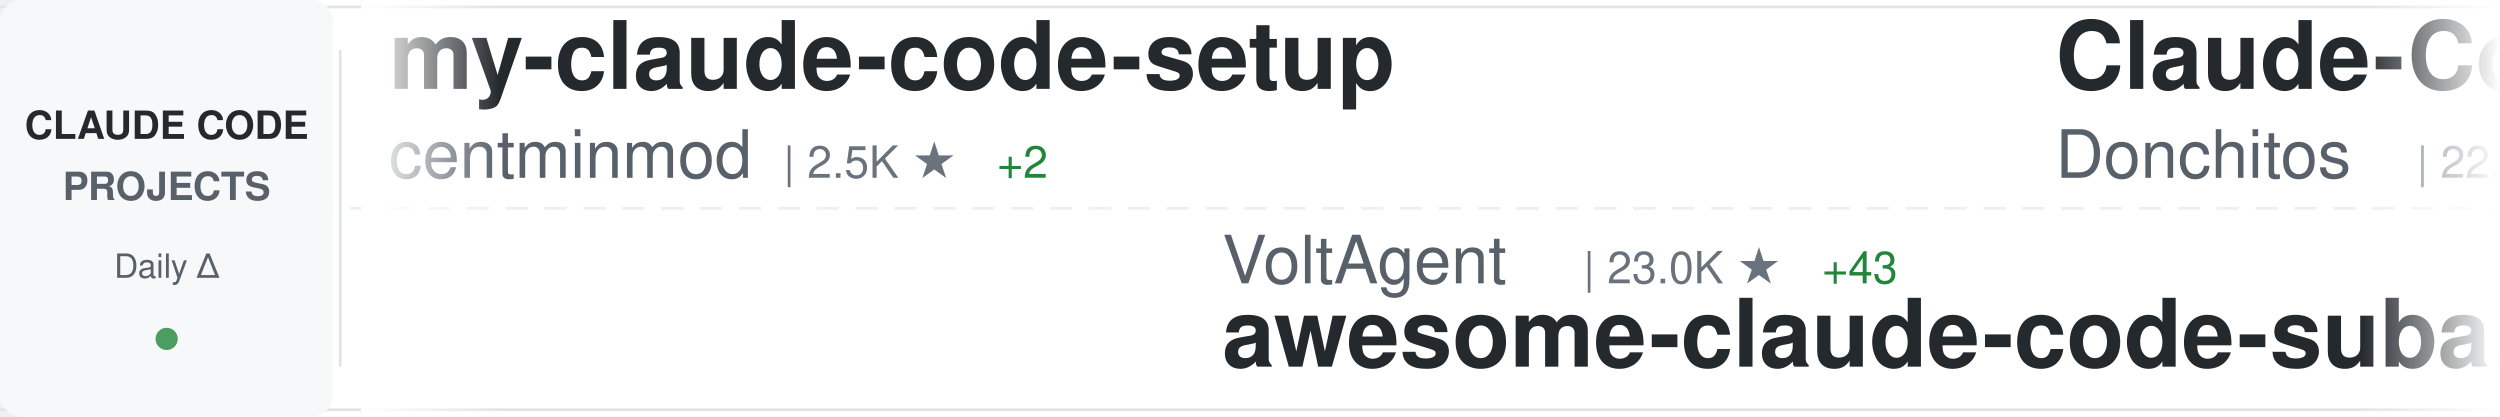
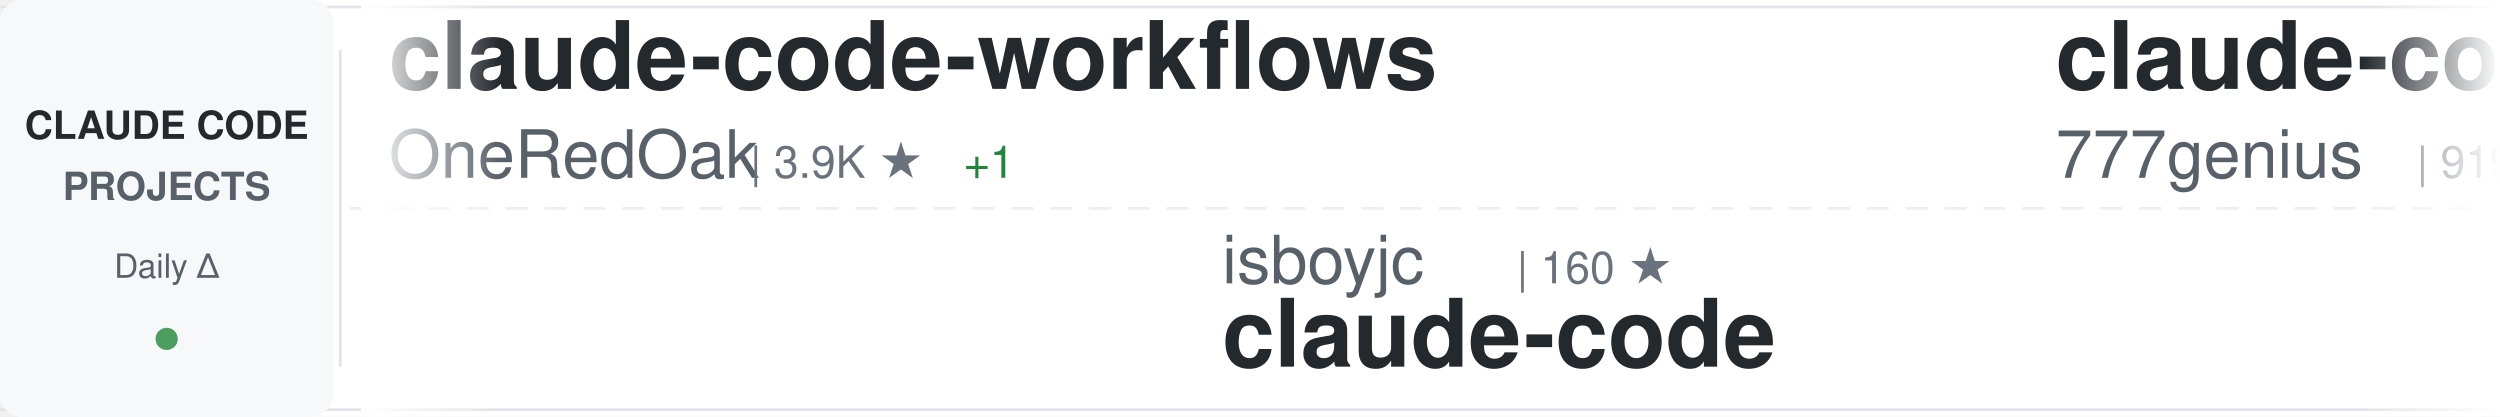
<svg xmlns="http://www.w3.org/2000/svg" width="900" height="150">
  <defs>
    <linearGradient id="awesomeLeftFade" x1="0%" y1="0%" x2="100%" y2="0%">
      <stop offset="0%" style="stop-color:#ffffff;stop-opacity:1" />
      <stop offset="100%" style="stop-color:#ffffff;stop-opacity:0" />
    </linearGradient>
    <linearGradient id="awesomeRightFade" x1="0%" y1="0%" x2="100%" y2="0%">
      <stop offset="0%" style="stop-color:#ffffff;stop-opacity:0" />
      <stop offset="100%" style="stop-color:#ffffff;stop-opacity:1" />
    </linearGradient>
  </defs>
  <rect width="900" height="150" fill="#ffffff" rx="8" />
  <rect x="0" y="2" width="900" height="1" fill="#e1e4e8" />
  <rect x="0" y="147" width="900" height="1" fill="#e1e4e8" />
  <line x1="0" y1="75" x2="900" y2="75" stroke="#e1e4e8" stroke-width="1" stroke-dasharray="8 6" opacity="0.6" />
  <rect x="0" y="0" width="120" height="150" fill="#f6f8fa" rx="8" />
  <text x="60" y="50" font-family="-apple-system, BlinkMacSystemFont, 'Segoe UI', Helvetica, Arial, sans-serif" font-size="14" font-weight="600" fill="#24292e" text-anchor="middle">CLAUDE CODE</text>
  <text x="60" y="72" font-family="-apple-system, BlinkMacSystemFont, 'Segoe UI', Helvetica, Arial, sans-serif" font-size="14" font-weight="600" fill="#586069" text-anchor="middle">PROJECTS</text>
  <text x="60" y="100" font-family="-apple-system, BlinkMacSystemFont, 'Segoe UI', Helvetica, Arial, sans-serif" font-size="12" font-weight="500" fill="#586069" text-anchor="middle">Daily Δ</text>
  <circle cx="60" cy="122" r="4" fill="#22863a" opacity="0.8" />
  <rect x="122" y="18" width="1" height="114" fill="#e1e4e8" />
  <clipPath id="awesomeTickerClip">
    <rect x="130" y="0" width="770" height="150" />
  </clipPath>
  <g clip-path="url(#awesomeTickerClip)">
    <g id="awesomeTickerItems">
      <animateTransform attributeName="transform" attributeType="XML" type="translate" from="0 0" to="-3000 0" dur="54s" repeatCount="indefinite" />
      <g transform="translate(0, 0)">
-         <text x="140" y="32" font-family="-apple-system, BlinkMacSystemFont, 'Segoe UI', Helvetica, Arial, sans-serif" font-size="34" font-weight="600" fill="#24292e">my-claude-code-setup</text>
-         <text x="140" y="64" font-family="-apple-system, BlinkMacSystemFont, 'Segoe UI', Helvetica, Arial, sans-serif" font-size="24" font-weight="400" fill="#586069">centminmod</text>
-         <text x="282" y="64" font-family="-apple-system, BlinkMacSystemFont, 'Segoe UI', Helvetica, Arial, sans-serif" font-size="16" font-weight="500" fill="#6a737d">| 2.5K ★</text>
-         <text x="359" y="64" font-family="-apple-system, BlinkMacSystemFont, 'Segoe UI', Helvetica, Arial, sans-serif" font-size="16" font-weight="500" fill="#22863a"> +2</text>
+         <text x="140" y="32" font-family="-apple-system, BlinkMacSystemFont, 'Segoe UI', Helvetica, Arial, sans-serif" font-size="34" font-weight="600" fill="#24292e">claude-code-workflows</text>
+         <text x="140" y="64" font-family="-apple-system, BlinkMacSystemFont, 'Segoe UI', Helvetica, Arial, sans-serif" font-size="24" font-weight="400" fill="#586069">OneRedOak</text>
+         <text x="270" y="64" font-family="-apple-system, BlinkMacSystemFont, 'Segoe UI', Helvetica, Arial, sans-serif" font-size="16" font-weight="500" fill="#6a737d">| 3.9K ★</text>
+         <text x="347" y="64" font-family="-apple-system, BlinkMacSystemFont, 'Segoe UI', Helvetica, Arial, sans-serif" font-size="16" font-weight="500" fill="#22863a"> +1</text>
      </g>
      <g transform="translate(300, 0)">
-         <text x="140" y="102" font-family="-apple-system, BlinkMacSystemFont, 'Segoe UI', Helvetica, Arial, sans-serif" font-size="24" font-weight="400" fill="#586069">VoltAgent</text>
-         <text x="270" y="102" font-family="-apple-system, BlinkMacSystemFont, 'Segoe UI', Helvetica, Arial, sans-serif" font-size="16" font-weight="500" fill="#6a737d">| 23.0K ★</text>
-         <text x="356" y="102" font-family="-apple-system, BlinkMacSystemFont, 'Segoe UI', Helvetica, Arial, sans-serif" font-size="16" font-weight="500" fill="#22863a"> +43</text>
-         <text x="140" y="132" font-family="-apple-system, BlinkMacSystemFont, 'Segoe UI', Helvetica, Arial, sans-serif" font-size="34" font-weight="600" fill="#24292e">awesome-claude-code-suba...</text>
+         <text x="140" y="102" font-family="-apple-system, BlinkMacSystemFont, 'Segoe UI', Helvetica, Arial, sans-serif" font-size="24" font-weight="400" fill="#586069">isboyjc</text>
+         <text x="246" y="102" font-family="-apple-system, BlinkMacSystemFont, 'Segoe UI', Helvetica, Arial, sans-serif" font-size="16" font-weight="500" fill="#6a737d">| 160 ★</text>
+         <text x="140" y="132" font-family="-apple-system, BlinkMacSystemFont, 'Segoe UI', Helvetica, Arial, sans-serif" font-size="34" font-weight="600" fill="#24292e">claude-code</text>
      </g>
      <g transform="translate(600, 0)">
-         <text x="140" y="32" font-family="-apple-system, BlinkMacSystemFont, 'Segoe UI', Helvetica, Arial, sans-serif" font-size="34" font-weight="600" fill="#24292e">Claude-Code-Game-Studios</text>
-         <text x="140" y="64" font-family="-apple-system, BlinkMacSystemFont, 'Segoe UI', Helvetica, Arial, sans-serif" font-size="24" font-weight="400" fill="#586069">Donchitos</text>
-         <text x="270" y="64" font-family="-apple-system, BlinkMacSystemFont, 'Segoe UI', Helvetica, Arial, sans-serif" font-size="16" font-weight="500" fill="#6a737d">| 22.7K ★</text>
-         <text x="356" y="64" font-family="-apple-system, BlinkMacSystemFont, 'Segoe UI', Helvetica, Arial, sans-serif" font-size="16" font-weight="500" fill="#22863a"> +49</text>
+         <text x="140" y="32" font-family="-apple-system, BlinkMacSystemFont, 'Segoe UI', Helvetica, Arial, sans-serif" font-size="34" font-weight="600" fill="#24292e">claude-code-source-code</text>
+         <text x="140" y="64" font-family="-apple-system, BlinkMacSystemFont, 'Segoe UI', Helvetica, Arial, sans-serif" font-size="24" font-weight="400" fill="#586069">777genius</text>
+         <text x="270" y="64" font-family="-apple-system, BlinkMacSystemFont, 'Segoe UI', Helvetica, Arial, sans-serif" font-size="16" font-weight="500" fill="#6a737d">| 919 ★</text>
+         <text x="338" y="64" font-family="-apple-system, BlinkMacSystemFont, 'Segoe UI', Helvetica, Arial, sans-serif" font-size="16" font-weight="500" fill="#22863a"> +1</text>
      </g>
      <g transform="translate(900, 0)">
-         <text x="140" y="102" font-family="-apple-system, BlinkMacSystemFont, 'Segoe UI', Helvetica, Arial, sans-serif" font-size="24" font-weight="400" fill="#586069">alex000kim</text>
-         <text x="282" y="102" font-family="-apple-system, BlinkMacSystemFont, 'Segoe UI', Helvetica, Arial, sans-serif" font-size="16" font-weight="500" fill="#6a737d">| 231 ★</text>
+         <text x="140" y="102" font-family="-apple-system, BlinkMacSystemFont, 'Segoe UI', Helvetica, Arial, sans-serif" font-size="24" font-weight="400" fill="#586069">Chachamaru127</text>
+         <text x="318" y="102" font-family="-apple-system, BlinkMacSystemFont, 'Segoe UI', Helvetica, Arial, sans-serif" font-size="16" font-weight="500" fill="#6a737d">| 2.9K ★</text>
+         <text x="395" y="102" font-family="-apple-system, BlinkMacSystemFont, 'Segoe UI', Helvetica, Arial, sans-serif" font-size="16" font-weight="500" fill="#22863a"> +7</text>
+         <text x="140" y="132" font-family="-apple-system, BlinkMacSystemFont, 'Segoe UI', Helvetica, Arial, sans-serif" font-size="34" font-weight="600" fill="#24292e">claude-code-harness</text>
+       </g>
+       <g transform="translate(1200, 0)">
+         <text x="140" y="32" font-family="-apple-system, BlinkMacSystemFont, 'Segoe UI', Helvetica, Arial, sans-serif" font-size="34" font-weight="600" fill="#24292e">claude-code-hub</text>
+         <text x="140" y="64" font-family="-apple-system, BlinkMacSystemFont, 'Segoe UI', Helvetica, Arial, sans-serif" font-size="24" font-weight="400" fill="#586069">ding113</text>
+         <text x="246" y="64" font-family="-apple-system, BlinkMacSystemFont, 'Segoe UI', Helvetica, Arial, sans-serif" font-size="16" font-weight="500" fill="#6a737d">| 3.2K ★</text>
+         <text x="323" y="64" font-family="-apple-system, BlinkMacSystemFont, 'Segoe UI', Helvetica, Arial, sans-serif" font-size="16" font-weight="500" fill="#22863a"> +3</text>
+       </g>
+       <g transform="translate(1500, 0)">
+         <text x="140" y="102" font-family="-apple-system, BlinkMacSystemFont, 'Segoe UI', Helvetica, Arial, sans-serif" font-size="24" font-weight="400" fill="#586069">luongnv89</text>
+         <text x="270" y="102" font-family="-apple-system, BlinkMacSystemFont, 'Segoe UI', Helvetica, Arial, sans-serif" font-size="16" font-weight="500" fill="#6a737d">| 39.4K ★</text>
+         <text x="356" y="102" font-family="-apple-system, BlinkMacSystemFont, 'Segoe UI', Helvetica, Arial, sans-serif" font-size="16" font-weight="500" fill="#22863a"> +53</text>
+         <text x="140" y="132" font-family="-apple-system, BlinkMacSystemFont, 'Segoe UI', Helvetica, Arial, sans-serif" font-size="34" font-weight="600" fill="#24292e">claude-howto</text>
+       </g>
+       <g transform="translate(1800, 0)">
+         <text x="140" y="32" font-family="-apple-system, BlinkMacSystemFont, 'Segoe UI', Helvetica, Arial, sans-serif" font-size="34" font-weight="600" fill="#24292e">claude-code-hooks-master...</text>
+         <text x="140" y="64" font-family="-apple-system, BlinkMacSystemFont, 'Segoe UI', Helvetica, Arial, sans-serif" font-size="24" font-weight="400" fill="#586069">disler</text>
+         <text x="234" y="64" font-family="-apple-system, BlinkMacSystemFont, 'Segoe UI', Helvetica, Arial, sans-serif" font-size="16" font-weight="500" fill="#6a737d">| 3.8K ★</text>
+         <text x="311" y="64" font-family="-apple-system, BlinkMacSystemFont, 'Segoe UI', Helvetica, Arial, sans-serif" font-size="16" font-weight="500" fill="#22863a"> +1</text>
+       </g>
+       <g transform="translate(2100, 0)">
+         <text x="140" y="102" font-family="-apple-system, BlinkMacSystemFont, 'Segoe UI', Helvetica, Arial, sans-serif" font-size="24" font-weight="400" fill="#586069">guanshan</text>
+         <text x="258" y="102" font-family="-apple-system, BlinkMacSystemFont, 'Segoe UI', Helvetica, Arial, sans-serif" font-size="16" font-weight="500" fill="#6a737d">| 61 ★</text>
+         <text x="140" y="132" font-family="-apple-system, BlinkMacSystemFont, 'Segoe UI', Helvetica, Arial, sans-serif" font-size="34" font-weight="600" fill="#24292e">ClaudeCode</text>
+       </g>
+       <g transform="translate(2400, 0)">
+         <text x="140" y="32" font-family="-apple-system, BlinkMacSystemFont, 'Segoe UI', Helvetica, Arial, sans-serif" font-size="34" font-weight="600" fill="#24292e">claude-code</text>
+         <text x="140" y="64" font-family="-apple-system, BlinkMacSystemFont, 'Segoe UI', Helvetica, Arial, sans-serif" font-size="24" font-weight="400" fill="#586069">mehmoodosman</text>
+         <text x="306" y="64" font-family="-apple-system, BlinkMacSystemFont, 'Segoe UI', Helvetica, Arial, sans-serif" font-size="16" font-weight="500" fill="#6a737d">| 170 ★</text>
+       </g>
+       <g transform="translate(2700, 0)">
+         <text x="140" y="102" font-family="-apple-system, BlinkMacSystemFont, 'Segoe UI', Helvetica, Arial, sans-serif" font-size="24" font-weight="400" fill="#586069">davila7</text>
+         <text x="246" y="102" font-family="-apple-system, BlinkMacSystemFont, 'Segoe UI', Helvetica, Arial, sans-serif" font-size="16" font-weight="500" fill="#6a737d">| 28.5K ★</text>
+         <text x="332" y="102" font-family="-apple-system, BlinkMacSystemFont, 'Segoe UI', Helvetica, Arial, sans-serif" font-size="16" font-weight="500" fill="#22863a"> +33</text>
+         <text x="140" y="132" font-family="-apple-system, BlinkMacSystemFont, 'Segoe UI', Helvetica, Arial, sans-serif" font-size="34" font-weight="600" fill="#24292e">claude-code-templates</text>
+       </g>
+       <g transform="translate(3000, 0)">
+         <text x="140" y="32" font-family="-apple-system, BlinkMacSystemFont, 'Segoe UI', Helvetica, Arial, sans-serif" font-size="34" font-weight="600" fill="#24292e">claude-code-workflows</text>
+         <text x="140" y="64" font-family="-apple-system, BlinkMacSystemFont, 'Segoe UI', Helvetica, Arial, sans-serif" font-size="24" font-weight="400" fill="#586069">OneRedOak</text>
+         <text x="270" y="64" font-family="-apple-system, BlinkMacSystemFont, 'Segoe UI', Helvetica, Arial, sans-serif" font-size="16" font-weight="500" fill="#6a737d">| 3.9K ★</text>
+         <text x="347" y="64" font-family="-apple-system, BlinkMacSystemFont, 'Segoe UI', Helvetica, Arial, sans-serif" font-size="16" font-weight="500" fill="#22863a"> +1</text>
+       </g>
+       <g transform="translate(3300, 0)">
+         <text x="140" y="102" font-family="-apple-system, BlinkMacSystemFont, 'Segoe UI', Helvetica, Arial, sans-serif" font-size="24" font-weight="400" fill="#586069">isboyjc</text>
+         <text x="246" y="102" font-family="-apple-system, BlinkMacSystemFont, 'Segoe UI', Helvetica, Arial, sans-serif" font-size="16" font-weight="500" fill="#6a737d">| 160 ★</text>
        <text x="140" y="132" font-family="-apple-system, BlinkMacSystemFont, 'Segoe UI', Helvetica, Arial, sans-serif" font-size="34" font-weight="600" fill="#24292e">claude-code</text>
      </g>
-       <g transform="translate(1200, 0)">
-         <text x="140" y="32" font-family="-apple-system, BlinkMacSystemFont, 'Segoe UI', Helvetica, Arial, sans-serif" font-size="34" font-weight="600" fill="#24292e">claude-code-ultimate-gui...</text>
-         <text x="140" y="64" font-family="-apple-system, BlinkMacSystemFont, 'Segoe UI', Helvetica, Arial, sans-serif" font-size="24" font-weight="400" fill="#586069">FlorianBruniaux</text>
-         <text x="342" y="64" font-family="-apple-system, BlinkMacSystemFont, 'Segoe UI', Helvetica, Arial, sans-serif" font-size="16" font-weight="500" fill="#6a737d">| 5.4K ★</text>
-         <text x="419" y="64" font-family="-apple-system, BlinkMacSystemFont, 'Segoe UI', Helvetica, Arial, sans-serif" font-size="16" font-weight="500" fill="#22863a"> +19</text>
-       </g>
-       <g transform="translate(1500, 0)">
-         <text x="140" y="102" font-family="-apple-system, BlinkMacSystemFont, 'Segoe UI', Helvetica, Arial, sans-serif" font-size="24" font-weight="400" fill="#586069">alejandrobalderas</text>
-         <text x="366" y="102" font-family="-apple-system, BlinkMacSystemFont, 'Segoe UI', Helvetica, Arial, sans-serif" font-size="16" font-weight="500" fill="#6a737d">| 2.4K ★</text>
-         <text x="443" y="102" font-family="-apple-system, BlinkMacSystemFont, 'Segoe UI', Helvetica, Arial, sans-serif" font-size="16" font-weight="500" fill="#22863a"> +3</text>
-         <text x="140" y="132" font-family="-apple-system, BlinkMacSystemFont, 'Segoe UI', Helvetica, Arial, sans-serif" font-size="34" font-weight="600" fill="#24292e">claude-code-from-source</text>
-       </g>
-       <g transform="translate(1800, 0)">
-         <text x="140" y="32" font-family="-apple-system, BlinkMacSystemFont, 'Segoe UI', Helvetica, Arial, sans-serif" font-size="34" font-weight="600" fill="#24292e">andrej-karpathy-skills</text>
-         <text x="140" y="64" font-family="-apple-system, BlinkMacSystemFont, 'Segoe UI', Helvetica, Arial, sans-serif" font-size="24" font-weight="400" fill="#586069">multica-ai</text>
-         <text x="282" y="64" font-family="-apple-system, BlinkMacSystemFont, 'Segoe UI', Helvetica, Arial, sans-serif" font-size="16" font-weight="500" fill="#6a737d">| 189.0K ★</text>
-         <text x="377" y="64" font-family="-apple-system, BlinkMacSystemFont, 'Segoe UI', Helvetica, Arial, sans-serif" font-size="16" font-weight="500" fill="#22863a"> +565</text>
-       </g>
-       <g transform="translate(2100, 0)">
-         <text x="140" y="102" font-family="-apple-system, BlinkMacSystemFont, 'Segoe UI', Helvetica, Arial, sans-serif" font-size="24" font-weight="400" fill="#586069">Tinkeringg-Lab</text>
-         <text x="330" y="102" font-family="-apple-system, BlinkMacSystemFont, 'Segoe UI', Helvetica, Arial, sans-serif" font-size="16" font-weight="500" fill="#6a737d">| 210 ★</text>
-         <text x="140" y="132" font-family="-apple-system, BlinkMacSystemFont, 'Segoe UI', Helvetica, Arial, sans-serif" font-size="34" font-weight="600" fill="#24292e">claude-code</text>
-       </g>
-       <g transform="translate(2400, 0)">
-         <text x="140" y="32" font-family="-apple-system, BlinkMacSystemFont, 'Segoe UI', Helvetica, Arial, sans-serif" font-size="34" font-weight="600" fill="#24292e">claude-coder</text>
-         <text x="140" y="64" font-family="-apple-system, BlinkMacSystemFont, 'Segoe UI', Helvetica, Arial, sans-serif" font-size="24" font-weight="400" fill="#586069">kodu-ai</text>
-         <text x="246" y="64" font-family="-apple-system, BlinkMacSystemFont, 'Segoe UI', Helvetica, Arial, sans-serif" font-size="16" font-weight="500" fill="#6a737d">| 5.3K ★</text>
-       </g>
-       <g transform="translate(2700, 0)">
-         <text x="140" y="102" font-family="-apple-system, BlinkMacSystemFont, 'Segoe UI', Helvetica, Arial, sans-serif" font-size="24" font-weight="400" fill="#586069">OrcaWhisper</text>
-         <text x="294" y="102" font-family="-apple-system, BlinkMacSystemFont, 'Segoe UI', Helvetica, Arial, sans-serif" font-size="16" font-weight="500" fill="#6a737d">| 83 ★</text>
-         <text x="140" y="132" font-family="-apple-system, BlinkMacSystemFont, 'Segoe UI', Helvetica, Arial, sans-serif" font-size="34" font-weight="600" fill="#24292e">Claude-Code</text>
-       </g>
-       <g transform="translate(3000, 0)">
-         <text x="140" y="32" font-family="-apple-system, BlinkMacSystemFont, 'Segoe UI', Helvetica, Arial, sans-serif" font-size="34" font-weight="600" fill="#24292e">my-claude-code-setup</text>
-         <text x="140" y="64" font-family="-apple-system, BlinkMacSystemFont, 'Segoe UI', Helvetica, Arial, sans-serif" font-size="24" font-weight="400" fill="#586069">centminmod</text>
-         <text x="282" y="64" font-family="-apple-system, BlinkMacSystemFont, 'Segoe UI', Helvetica, Arial, sans-serif" font-size="16" font-weight="500" fill="#6a737d">| 2.5K ★</text>
-         <text x="359" y="64" font-family="-apple-system, BlinkMacSystemFont, 'Segoe UI', Helvetica, Arial, sans-serif" font-size="16" font-weight="500" fill="#22863a"> +2</text>
-       </g>
-       <g transform="translate(3300, 0)">
-         <text x="140" y="102" font-family="-apple-system, BlinkMacSystemFont, 'Segoe UI', Helvetica, Arial, sans-serif" font-size="24" font-weight="400" fill="#586069">VoltAgent</text>
-         <text x="270" y="102" font-family="-apple-system, BlinkMacSystemFont, 'Segoe UI', Helvetica, Arial, sans-serif" font-size="16" font-weight="500" fill="#6a737d">| 23.0K ★</text>
-         <text x="356" y="102" font-family="-apple-system, BlinkMacSystemFont, 'Segoe UI', Helvetica, Arial, sans-serif" font-size="16" font-weight="500" fill="#22863a"> +43</text>
-         <text x="140" y="132" font-family="-apple-system, BlinkMacSystemFont, 'Segoe UI', Helvetica, Arial, sans-serif" font-size="34" font-weight="600" fill="#24292e">awesome-claude-code-suba...</text>
-       </g>
      <g transform="translate(3600, 0)">
-         <text x="140" y="32" font-family="-apple-system, BlinkMacSystemFont, 'Segoe UI', Helvetica, Arial, sans-serif" font-size="34" font-weight="600" fill="#24292e">Claude-Code-Game-Studios</text>
-         <text x="140" y="64" font-family="-apple-system, BlinkMacSystemFont, 'Segoe UI', Helvetica, Arial, sans-serif" font-size="24" font-weight="400" fill="#586069">Donchitos</text>
-         <text x="270" y="64" font-family="-apple-system, BlinkMacSystemFont, 'Segoe UI', Helvetica, Arial, sans-serif" font-size="16" font-weight="500" fill="#6a737d">| 22.7K ★</text>
-         <text x="356" y="64" font-family="-apple-system, BlinkMacSystemFont, 'Segoe UI', Helvetica, Arial, sans-serif" font-size="16" font-weight="500" fill="#22863a"> +49</text>
+         <text x="140" y="32" font-family="-apple-system, BlinkMacSystemFont, 'Segoe UI', Helvetica, Arial, sans-serif" font-size="34" font-weight="600" fill="#24292e">claude-code-source-code</text>
+         <text x="140" y="64" font-family="-apple-system, BlinkMacSystemFont, 'Segoe UI', Helvetica, Arial, sans-serif" font-size="24" font-weight="400" fill="#586069">777genius</text>
+         <text x="270" y="64" font-family="-apple-system, BlinkMacSystemFont, 'Segoe UI', Helvetica, Arial, sans-serif" font-size="16" font-weight="500" fill="#6a737d">| 919 ★</text>
+         <text x="338" y="64" font-family="-apple-system, BlinkMacSystemFont, 'Segoe UI', Helvetica, Arial, sans-serif" font-size="16" font-weight="500" fill="#22863a"> +1</text>
      </g>
      <g transform="translate(3900, 0)">
-         <text x="140" y="102" font-family="-apple-system, BlinkMacSystemFont, 'Segoe UI', Helvetica, Arial, sans-serif" font-size="24" font-weight="400" fill="#586069">alex000kim</text>
-         <text x="282" y="102" font-family="-apple-system, BlinkMacSystemFont, 'Segoe UI', Helvetica, Arial, sans-serif" font-size="16" font-weight="500" fill="#6a737d">| 231 ★</text>
-         <text x="140" y="132" font-family="-apple-system, BlinkMacSystemFont, 'Segoe UI', Helvetica, Arial, sans-serif" font-size="34" font-weight="600" fill="#24292e">claude-code</text>
+         <text x="140" y="102" font-family="-apple-system, BlinkMacSystemFont, 'Segoe UI', Helvetica, Arial, sans-serif" font-size="24" font-weight="400" fill="#586069">Chachamaru127</text>
+         <text x="318" y="102" font-family="-apple-system, BlinkMacSystemFont, 'Segoe UI', Helvetica, Arial, sans-serif" font-size="16" font-weight="500" fill="#6a737d">| 2.9K ★</text>
+         <text x="395" y="102" font-family="-apple-system, BlinkMacSystemFont, 'Segoe UI', Helvetica, Arial, sans-serif" font-size="16" font-weight="500" fill="#22863a"> +7</text>
+         <text x="140" y="132" font-family="-apple-system, BlinkMacSystemFont, 'Segoe UI', Helvetica, Arial, sans-serif" font-size="34" font-weight="600" fill="#24292e">claude-code-harness</text>
      </g>
    </g>
  </g>
  <rect x="130" y="0" width="50" height="150" fill="url(#awesomeLeftFade)" />
  <rect x="850" y="0" width="50" height="150" fill="url(#awesomeRightFade)" />
</svg>
